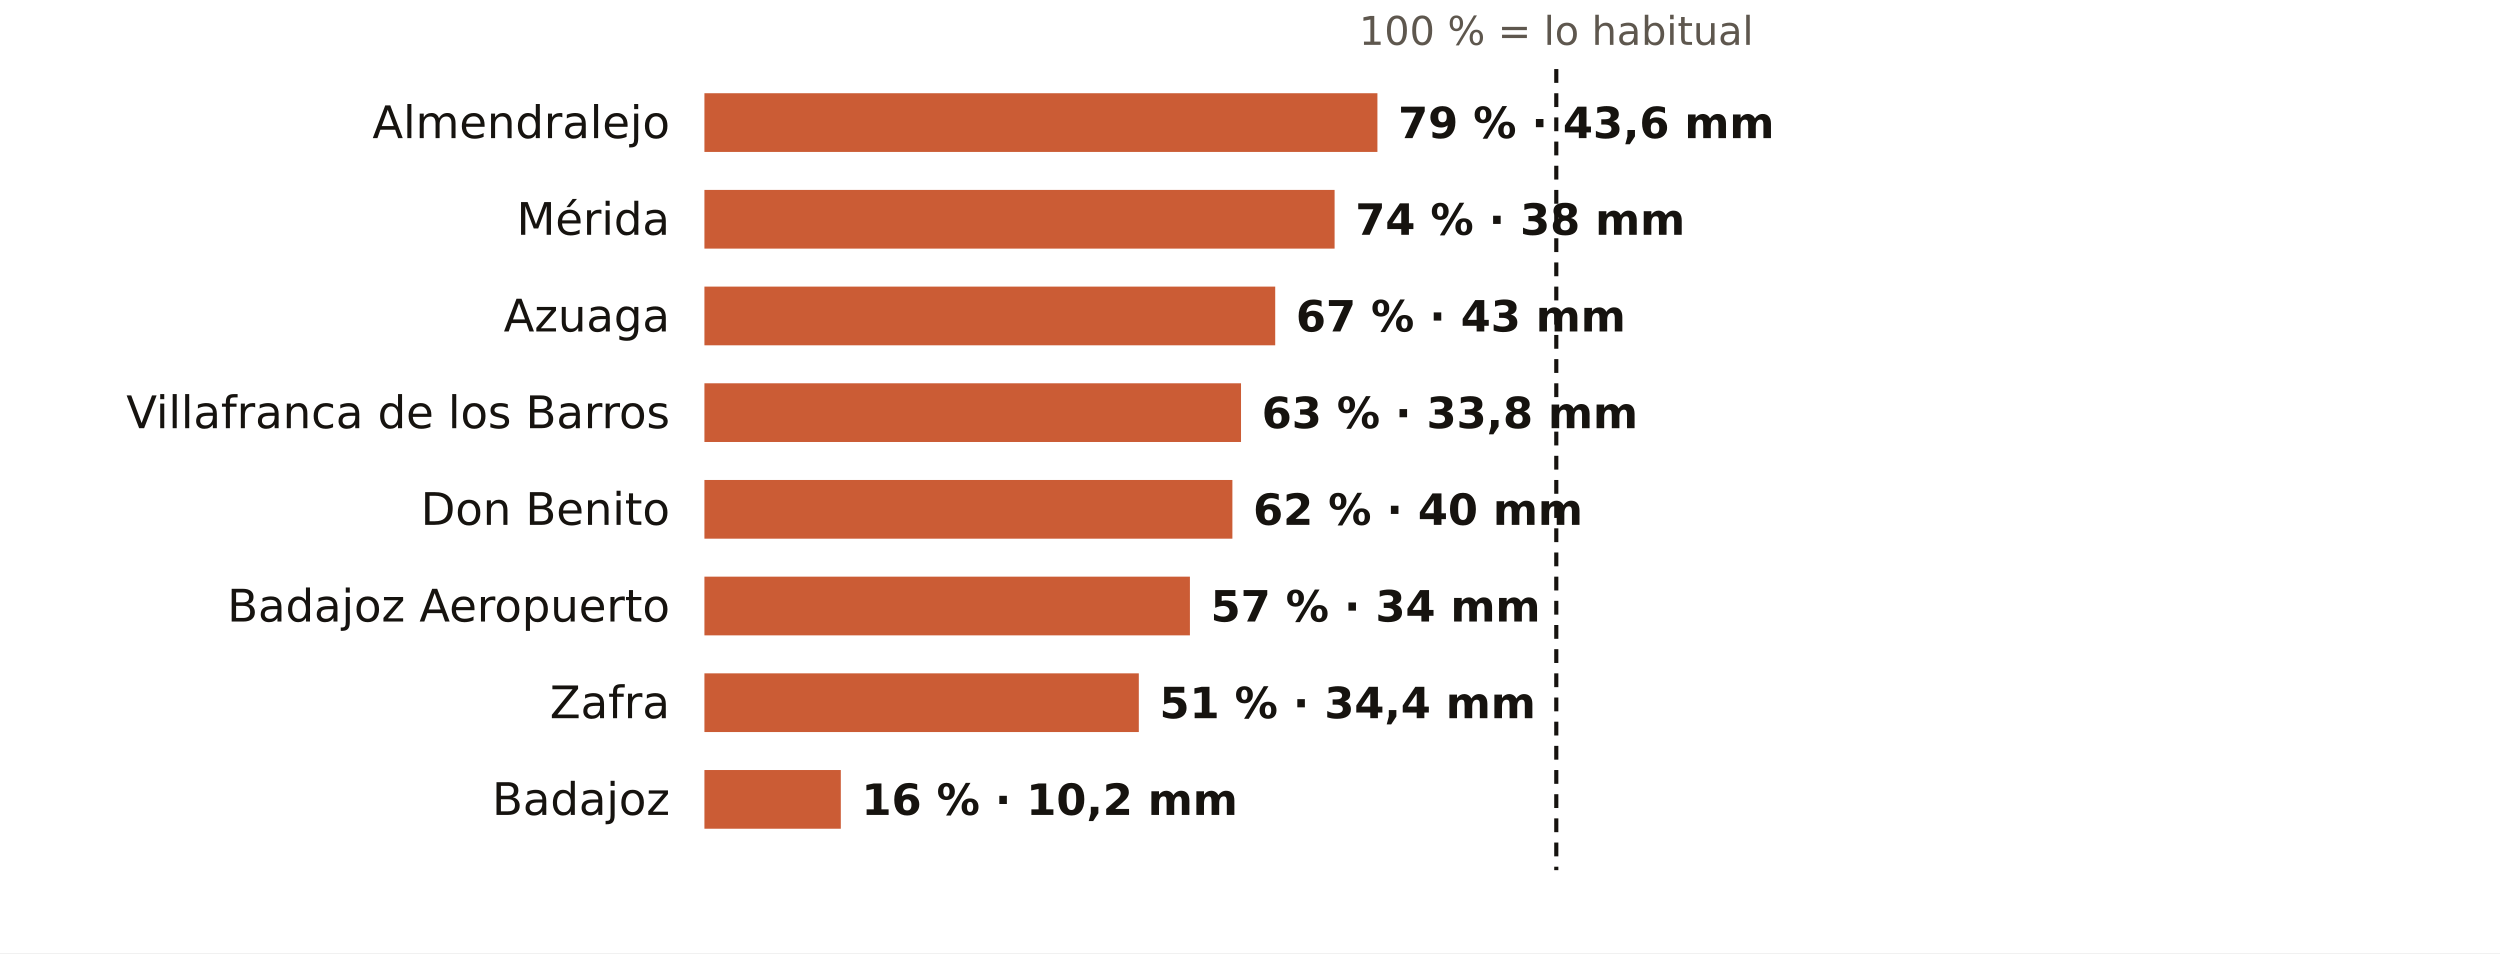
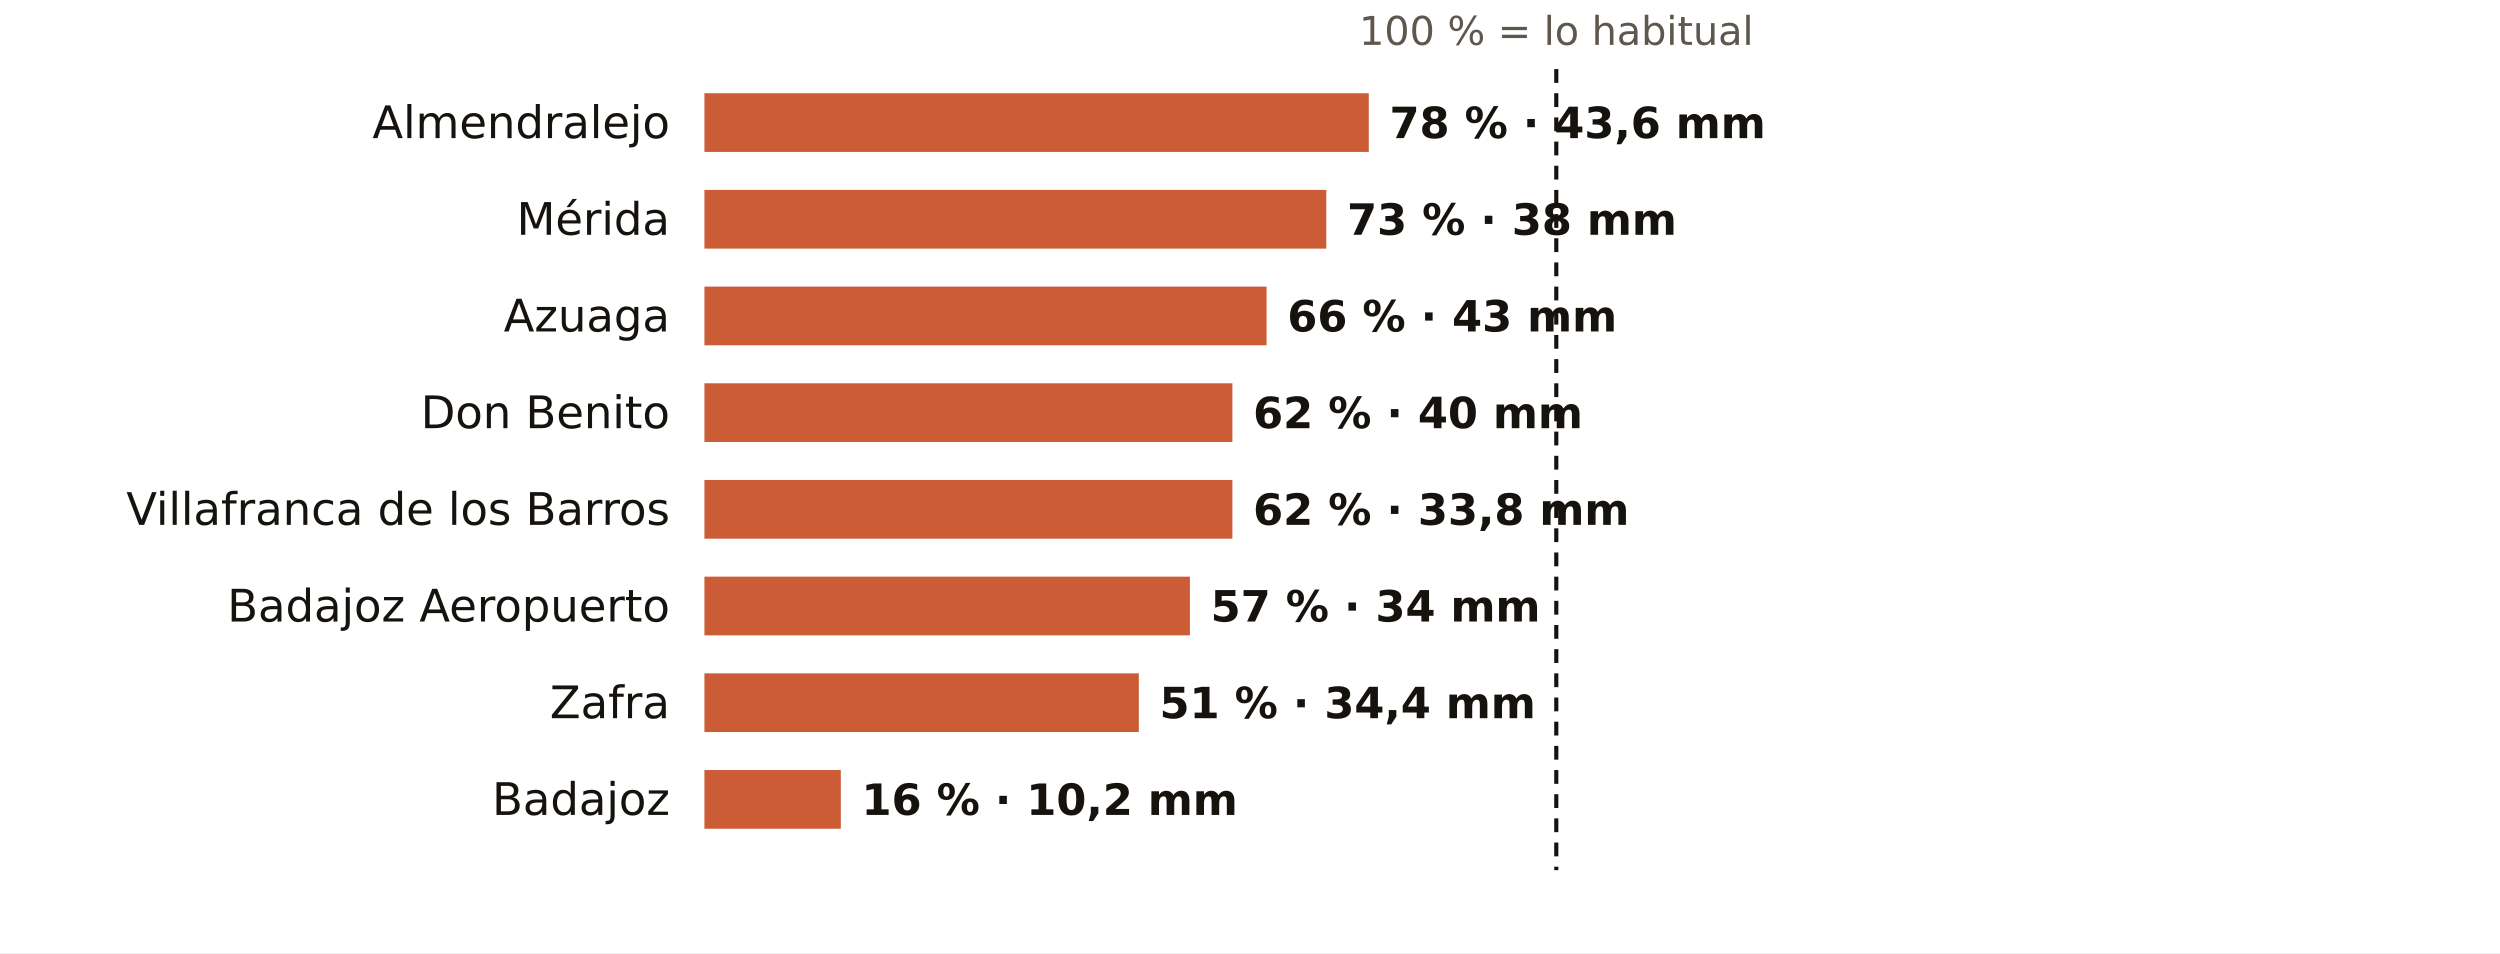
<svg xmlns="http://www.w3.org/2000/svg" viewBox="0 0 724 276" width="724" height="276" role="img" aria-label="El otoño en los pluviómetros de AEMET de Badajoz: % de lo habitual">
  <rect width="724" height="276" fill="#FFFFFF" />
  <text x="450.7" y="13.0" font-size="11.5" fill="#5E574E" text-anchor="middle" font-weight="400" font-family="Public Sans, DejaVu Sans, Arial, sans-serif">100 % = lo habitual</text>
  <text x="194.0" y="40.0" font-size="13" fill="#16130F" text-anchor="end" font-weight="500" font-family="Public Sans, DejaVu Sans, Arial, sans-serif">Almendralejo</text>
-   <rect x="204" y="27" width="194.9" height="17" fill="#C4461A" opacity="0.88" />
-   <text x="404.9" y="40.0" font-size="12.5" fill="#16130F" text-anchor="start" font-weight="600" font-family="Public Sans, DejaVu Sans, Arial, sans-serif">79 % · 43,6 mm</text>
+   <rect x="204" y="27" width="192.4" height="17" fill="#C4461A" opacity="0.88" />
+   <text x="402.4" y="40.0" font-size="12.5" fill="#16130F" text-anchor="start" font-weight="600" font-family="Public Sans, DejaVu Sans, Arial, sans-serif">78 % · 43,6 mm</text>
  <text x="194.0" y="68.0" font-size="13" fill="#16130F" text-anchor="end" font-weight="500" font-family="Public Sans, DejaVu Sans, Arial, sans-serif">Mérida</text>
-   <rect x="204" y="55" width="182.5" height="17" fill="#C4461A" opacity="0.88" />
-   <text x="392.5" y="68.0" font-size="12.5" fill="#16130F" text-anchor="start" font-weight="600" font-family="Public Sans, DejaVu Sans, Arial, sans-serif">74 % · 38 mm</text>
+   <rect x="204" y="55" width="180.1" height="17" fill="#C4461A" opacity="0.88" />
+   <text x="390.1" y="68.0" font-size="12.5" fill="#16130F" text-anchor="start" font-weight="600" font-family="Public Sans, DejaVu Sans, Arial, sans-serif">73 % · 38 mm</text>
  <text x="194.0" y="96.0" font-size="13" fill="#16130F" text-anchor="end" font-weight="500" font-family="Public Sans, DejaVu Sans, Arial, sans-serif">Azuaga</text>
-   <rect x="204" y="83" width="165.3" height="17" fill="#C4461A" opacity="0.88" />
-   <text x="375.3" y="96.0" font-size="12.5" fill="#16130F" text-anchor="start" font-weight="600" font-family="Public Sans, DejaVu Sans, Arial, sans-serif">67 % · 43 mm</text>
-   <text x="194.0" y="124.0" font-size="13" fill="#16130F" text-anchor="end" font-weight="500" font-family="Public Sans, DejaVu Sans, Arial, sans-serif">Villafranca de los Barros</text>
-   <rect x="204" y="111" width="155.4" height="17" fill="#C4461A" opacity="0.88" />
-   <text x="365.4" y="124.0" font-size="12.5" fill="#16130F" text-anchor="start" font-weight="600" font-family="Public Sans, DejaVu Sans, Arial, sans-serif">63 % · 33,8 mm</text>
-   <text x="194.0" y="152.0" font-size="13" fill="#16130F" text-anchor="end" font-weight="500" font-family="Public Sans, DejaVu Sans, Arial, sans-serif">Don Benito</text>
+   <rect x="204" y="83" width="162.8" height="17" fill="#C4461A" opacity="0.88" />
+   <text x="372.8" y="96.0" font-size="12.5" fill="#16130F" text-anchor="start" font-weight="600" font-family="Public Sans, DejaVu Sans, Arial, sans-serif">66 % · 43 mm</text>
+   <text x="194.0" y="124.0" font-size="13" fill="#16130F" text-anchor="end" font-weight="500" font-family="Public Sans, DejaVu Sans, Arial, sans-serif">Don Benito</text>
+   <rect x="204" y="111" width="152.9" height="17" fill="#C4461A" opacity="0.88" />
+   <text x="362.9" y="124.0" font-size="12.5" fill="#16130F" text-anchor="start" font-weight="600" font-family="Public Sans, DejaVu Sans, Arial, sans-serif">62 % · 40 mm</text>
+   <text x="194.0" y="152.0" font-size="13" fill="#16130F" text-anchor="end" font-weight="500" font-family="Public Sans, DejaVu Sans, Arial, sans-serif">Villafranca de los Barros</text>
  <rect x="204" y="139" width="152.9" height="17" fill="#C4461A" opacity="0.88" />
-   <text x="362.9" y="152.0" font-size="12.5" fill="#16130F" text-anchor="start" font-weight="600" font-family="Public Sans, DejaVu Sans, Arial, sans-serif">62 % · 40 mm</text>
+   <text x="362.9" y="152.0" font-size="12.5" fill="#16130F" text-anchor="start" font-weight="600" font-family="Public Sans, DejaVu Sans, Arial, sans-serif">62 % · 33,8 mm</text>
  <text x="194.0" y="180.0" font-size="13" fill="#16130F" text-anchor="end" font-weight="500" font-family="Public Sans, DejaVu Sans, Arial, sans-serif">Badajoz Aeropuerto</text>
  <rect x="204" y="167" width="140.6" height="17" fill="#C4461A" opacity="0.88" />
  <text x="350.6" y="180.0" font-size="12.5" fill="#16130F" text-anchor="start" font-weight="600" font-family="Public Sans, DejaVu Sans, Arial, sans-serif">57 % · 34 mm</text>
  <text x="194.0" y="208.0" font-size="13" fill="#16130F" text-anchor="end" font-weight="500" font-family="Public Sans, DejaVu Sans, Arial, sans-serif">Zafra</text>
  <rect x="204" y="195" width="125.8" height="17" fill="#C4461A" opacity="0.88" />
  <text x="335.8" y="208.0" font-size="12.5" fill="#16130F" text-anchor="start" font-weight="600" font-family="Public Sans, DejaVu Sans, Arial, sans-serif">51 % · 34,4 mm</text>
  <text x="194.0" y="236.0" font-size="13" fill="#16130F" text-anchor="end" font-weight="500" font-family="Public Sans, DejaVu Sans, Arial, sans-serif">Badajoz</text>
  <rect x="204" y="223" width="39.5" height="17" fill="#C4461A" opacity="0.88" />
  <text x="249.5" y="236.0" font-size="12.5" fill="#16130F" text-anchor="start" font-weight="600" font-family="Public Sans, DejaVu Sans, Arial, sans-serif">16 % · 10,2 mm</text>
  <line x1="450.7" x2="450.7" y1="20" y2="252" stroke="#16130F" stroke-width="1.2" stroke-dasharray="4 3" />
</svg>
